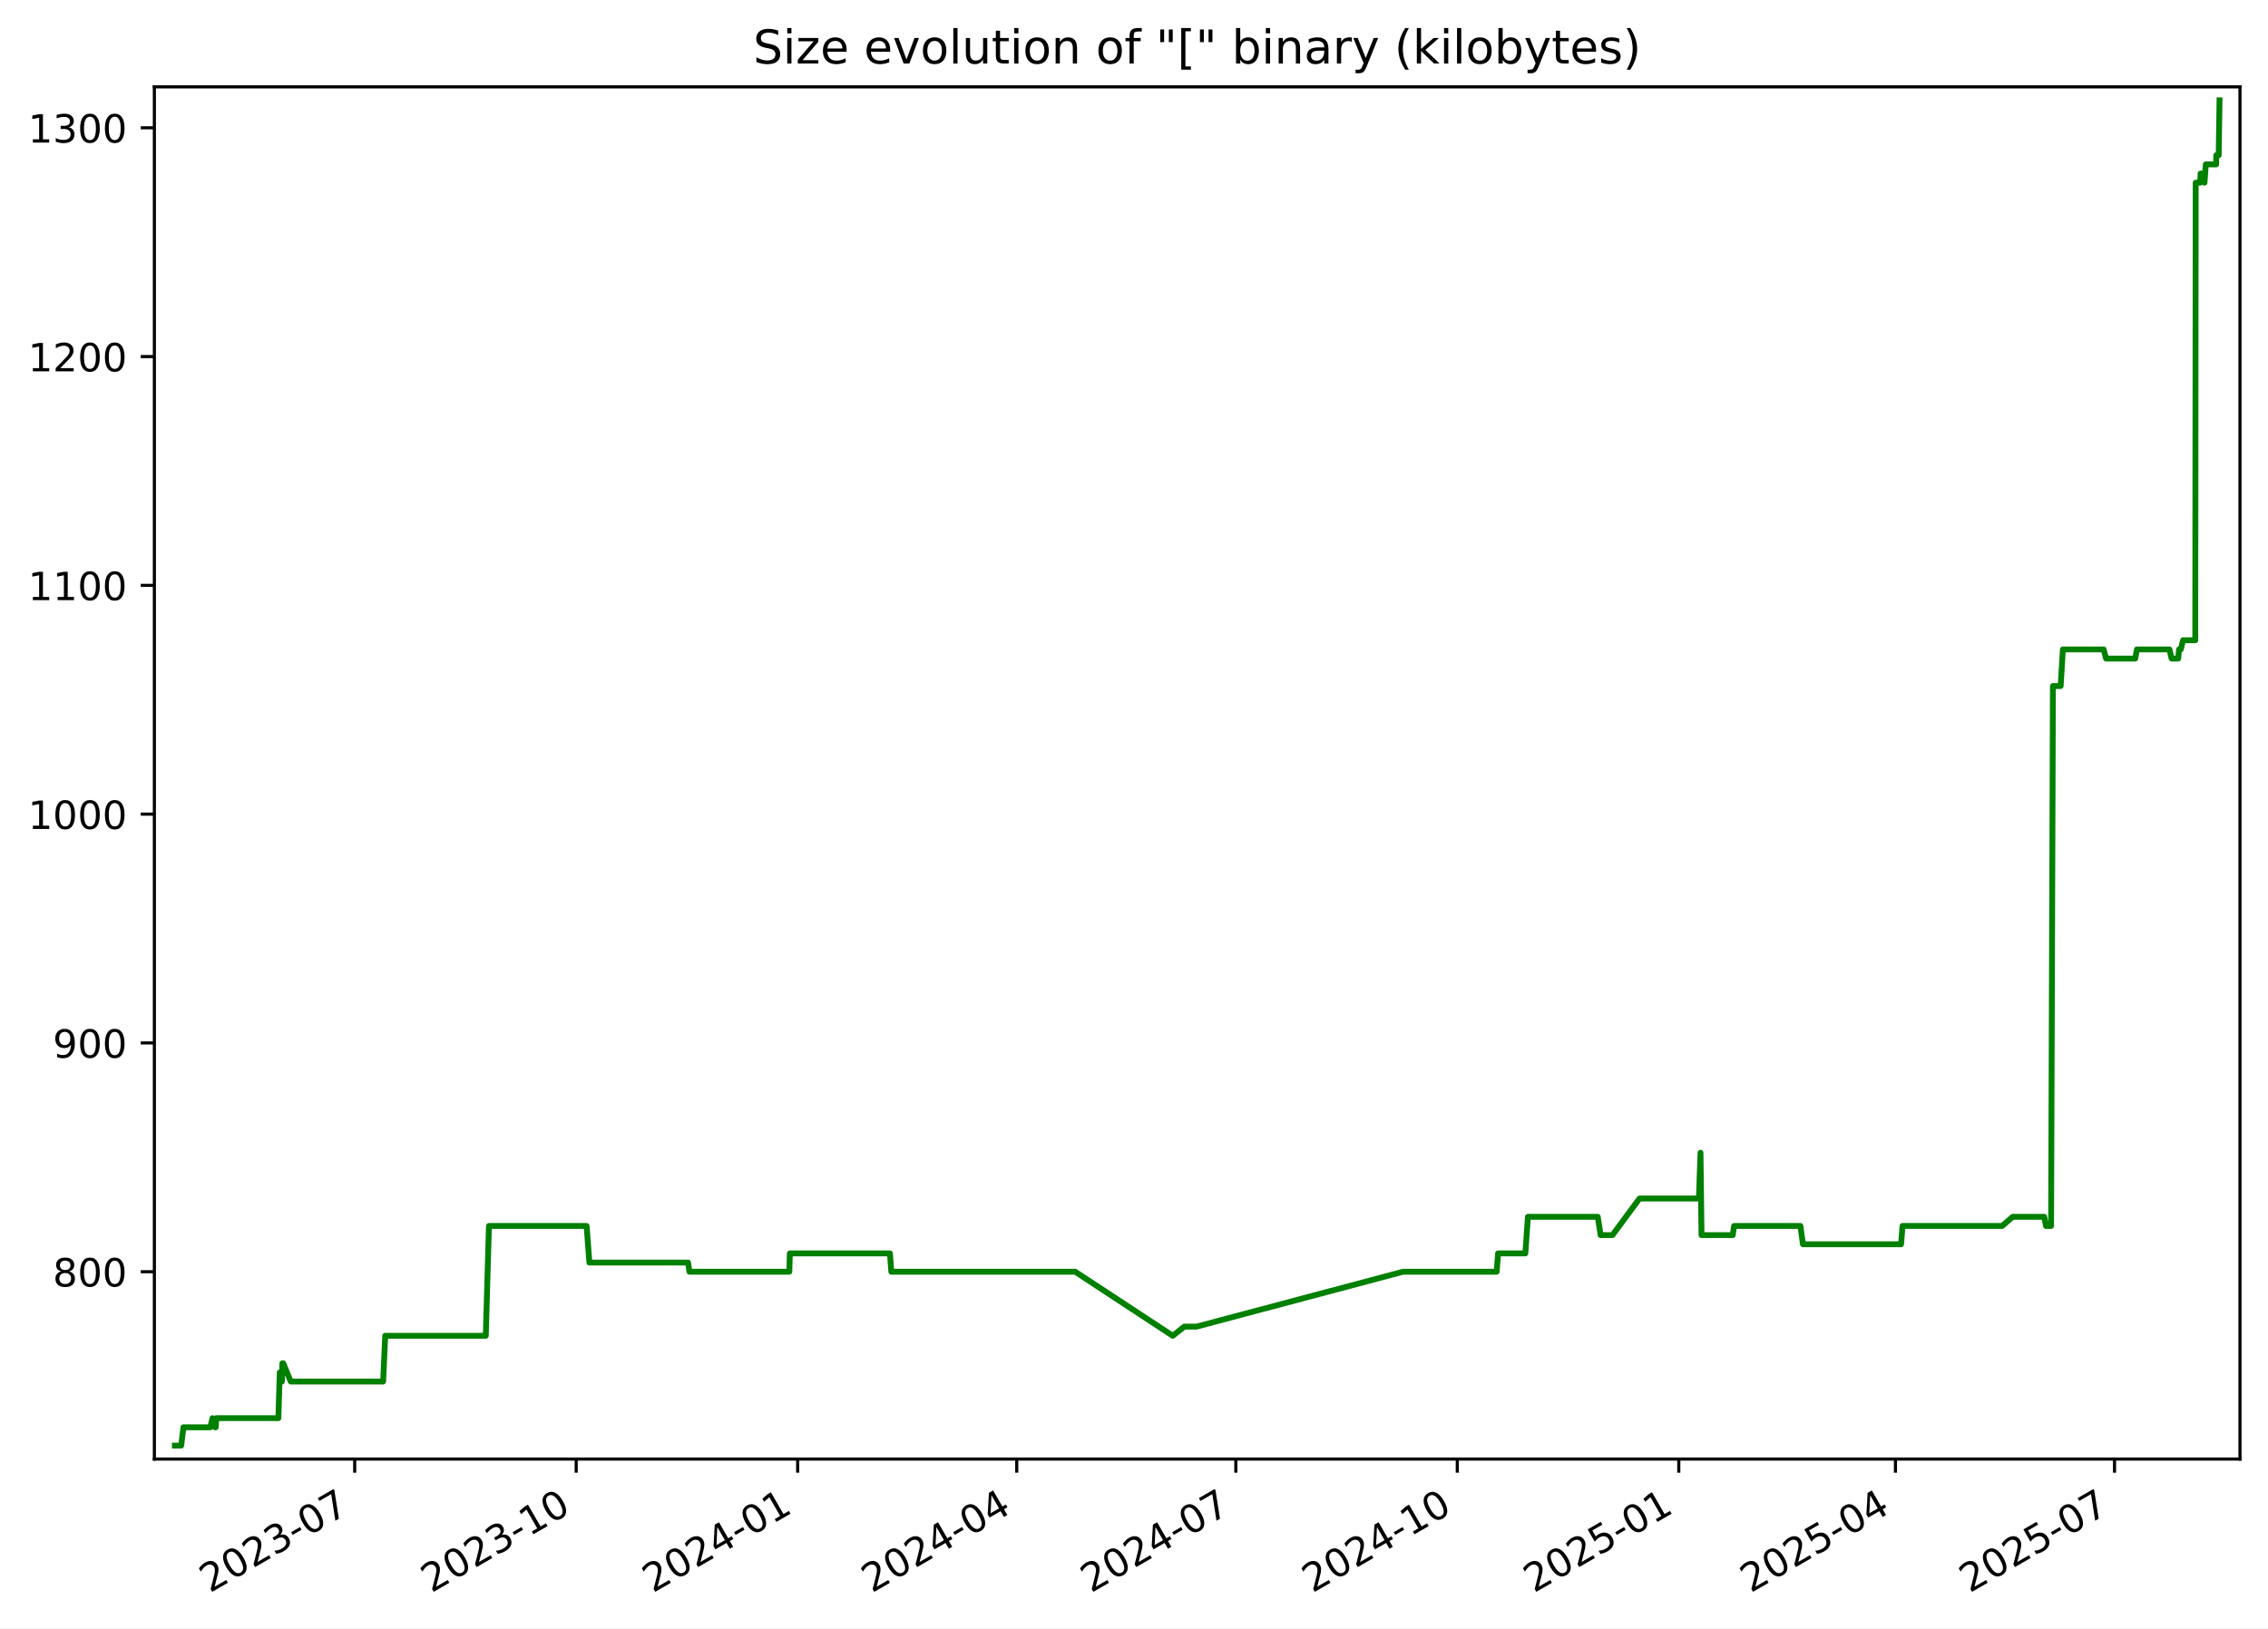
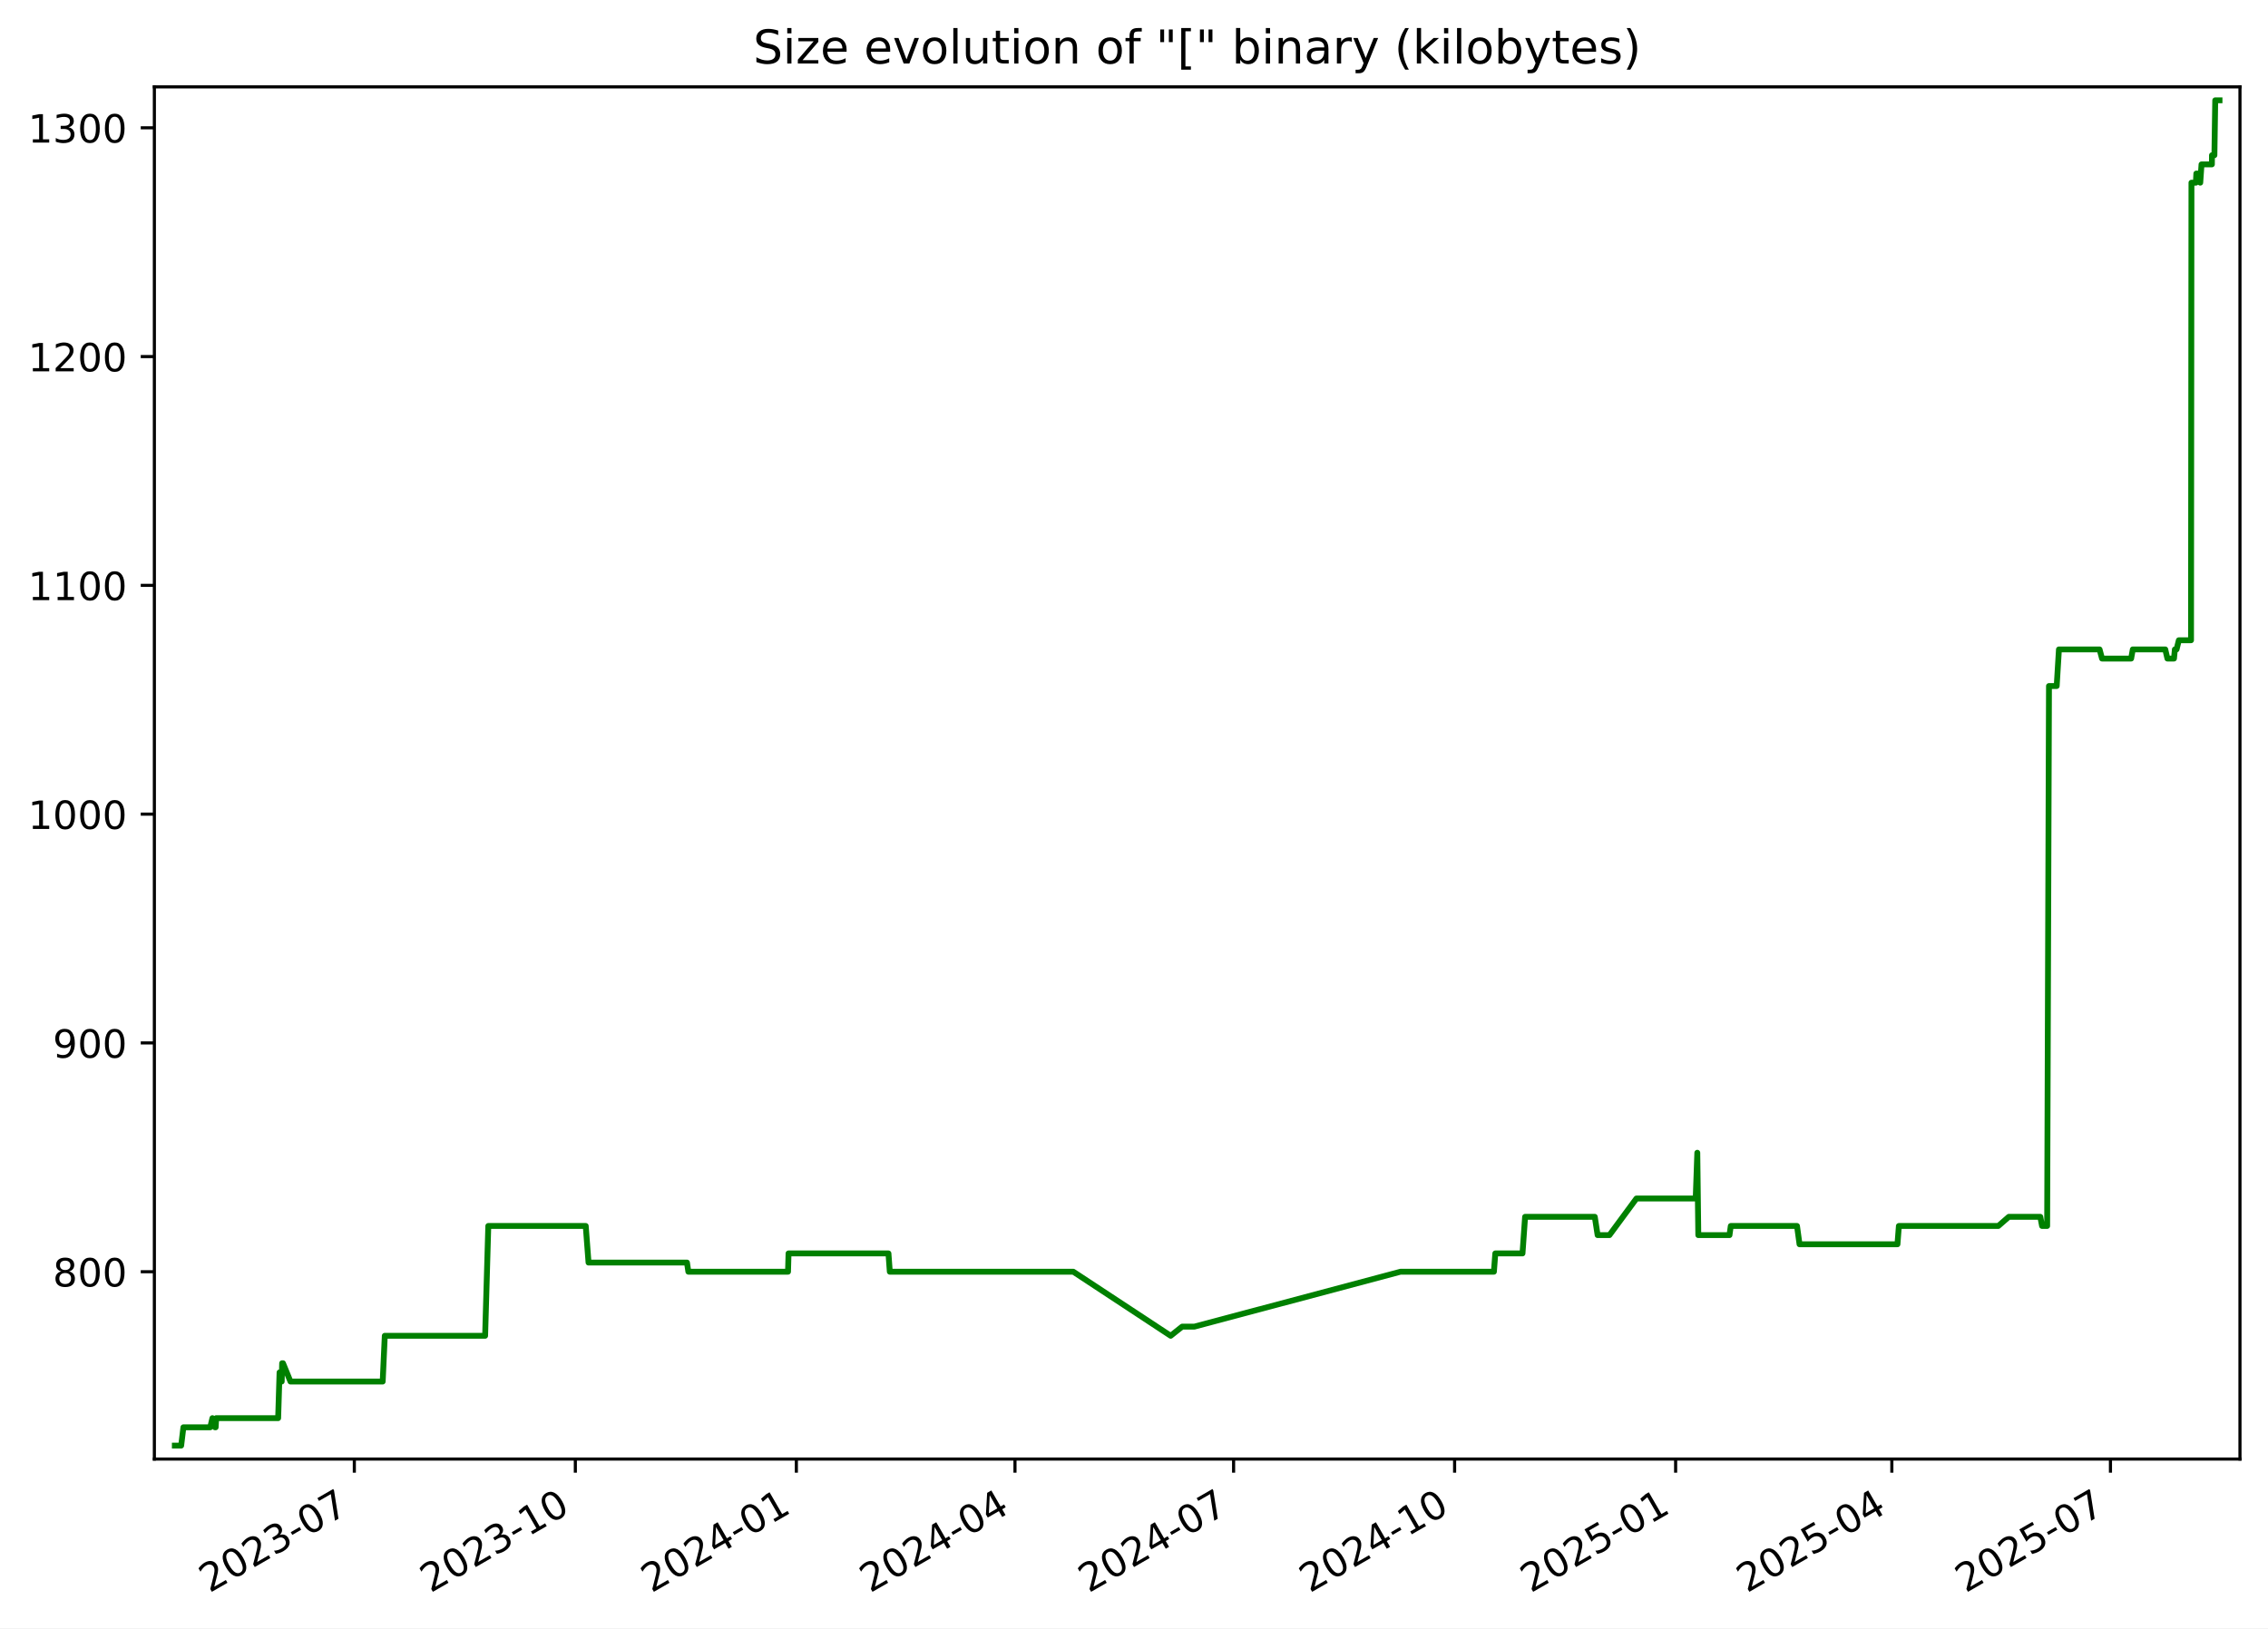
<svg xmlns="http://www.w3.org/2000/svg" xmlns:xlink="http://www.w3.org/1999/xlink" width="582.53pt" height="418.303pt" viewBox="0 0 582.53 418.303" version="1.1">
  <defs>
    <style type="text/css">*{stroke-linejoin: round; stroke-linecap: butt}</style>
  </defs>
  <g id="figure_1">
    <g id="patch_1">
      <path d="M -0 418.303  L 582.53 418.303  L 582.53 0  L -0 0  z " style="fill: #ffffff" />
    </g>
    <g id="axes_1">
      <g id="patch_2">
        <path d="M 39.65 374.83  L 575.33 374.83  L 575.33 22.318  L 39.65 22.318  z " style="fill: #ffffff" />
      </g>
      <g id="matplotlib.axis_1">
        <g id="xtick_1">
          <g id="line2d_1">
            <defs>
-               <path id="md735a7eed5" d="M 0 0  L 0 3.5  " style="stroke: #000000; stroke-width: 0.8" />
+               <path id="m63889ac7c5" d="M 0 0  L 0 3.5  " style="stroke: #000000; stroke-width: 0.8" />
            </defs>
            <g>
-               <use xlink:href="#md735a7eed5" x="91.105" y="374.83" style="stroke: #000000; stroke-width: 0.8" />
+               <use xlink:href="#m63889ac7c5" x="91.008" y="374.83" style="stroke: #000000; stroke-width: 0.8" />
            </g>
          </g>
          <g id="text_1">
-             <g transform="translate(53.87968 409.302) rotate(-30) scale(0.1 -0.1)">
+             <g transform="translate(53.78273 409.302) rotate(-30) scale(0.1 -0.1)">
              <defs>
                <path id="DejaVuSans-32" d="M 1228 531  L 3431 531  L 3431 0  L 469 0  L 469 531  Q 828 903 1448 1529  Q 2069 2156 2228 2338  Q 2531 2678 2651 2914  Q 2772 3150 2772 3378  Q 2772 3750 2511 3984  Q 2250 4219 1831 4219  Q 1534 4219 1204 4116  Q 875 4013 500 3803  L 500 4441  Q 881 4594 1212 4672  Q 1544 4750 1819 4750  Q 2544 4750 2975 4387  Q 3406 4025 3406 3419  Q 3406 3131 3298 2873  Q 3191 2616 2906 2266  Q 2828 2175 2409 1742  Q 1991 1309 1228 531  z " transform="scale(0.015625)" />
                <path id="DejaVuSans-30" d="M 2034 4250  Q 1547 4250 1301 3770  Q 1056 3291 1056 2328  Q 1056 1369 1301 889  Q 1547 409 2034 409  Q 2525 409 2770 889  Q 3016 1369 3016 2328  Q 3016 3291 2770 3770  Q 2525 4250 2034 4250  z M 2034 4750  Q 2819 4750 3233 4129  Q 3647 3509 3647 2328  Q 3647 1150 3233 529  Q 2819 -91 2034 -91  Q 1250 -91 836 529  Q 422 1150 422 2328  Q 422 3509 836 4129  Q 1250 4750 2034 4750  z " transform="scale(0.015625)" />
                <path id="DejaVuSans-33" d="M 2597 2516  Q 3050 2419 3304 2112  Q 3559 1806 3559 1356  Q 3559 666 3084 287  Q 2609 -91 1734 -91  Q 1441 -91 1130 -33  Q 819 25 488 141  L 488 750  Q 750 597 1062 519  Q 1375 441 1716 441  Q 2309 441 2620 675  Q 2931 909 2931 1356  Q 2931 1769 2642 2001  Q 2353 2234 1838 2234  L 1294 2234  L 1294 2753  L 1863 2753  Q 2328 2753 2575 2939  Q 2822 3125 2822 3475  Q 2822 3834 2567 4026  Q 2313 4219 1838 4219  Q 1578 4219 1281 4162  Q 984 4106 628 3988  L 628 4550  Q 988 4650 1302 4700  Q 1616 4750 1894 4750  Q 2613 4750 3031 4423  Q 3450 4097 3450 3541  Q 3450 3153 3228 2886  Q 3006 2619 2597 2516  z " transform="scale(0.015625)" />
                <path id="DejaVuSans-2d" d="M 313 2009  L 1997 2009  L 1997 1497  L 313 1497  L 313 2009  z " transform="scale(0.015625)" />
                <path id="DejaVuSans-37" d="M 525 4666  L 3525 4666  L 3525 4397  L 1831 0  L 1172 0  L 2766 4134  L 525 4134  L 525 4666  z " transform="scale(0.015625)" />
              </defs>
              <use xlink:href="#DejaVuSans-32" />
              <use xlink:href="#DejaVuSans-30" x="63.623" />
              <use xlink:href="#DejaVuSans-32" x="127.246" />
              <use xlink:href="#DejaVuSans-33" x="190.869" />
              <use xlink:href="#DejaVuSans-2d" x="254.492" />
              <use xlink:href="#DejaVuSans-30" x="290.576" />
              <use xlink:href="#DejaVuSans-37" x="354.199" />
            </g>
          </g>
        </g>
        <g id="xtick_2">
          <g id="line2d_2">
            <g>
-               <use xlink:href="#md735a7eed5" x="147.992" y="374.83" style="stroke: #000000; stroke-width: 0.8" />
+               <use xlink:href="#m63889ac7c5" x="147.775" y="374.83" style="stroke: #000000; stroke-width: 0.8" />
            </g>
          </g>
          <g id="text_2">
-             <g transform="translate(110.767 409.302) rotate(-30) scale(0.1 -0.1)">
+             <g transform="translate(110.5507 409.302) rotate(-30) scale(0.1 -0.1)">
              <defs>
                <path id="DejaVuSans-31" d="M 794 531  L 1825 531  L 1825 4091  L 703 3866  L 703 4441  L 1819 4666  L 2450 4666  L 2450 531  L 3481 531  L 3481 0  L 794 0  L 794 531  z " transform="scale(0.015625)" />
              </defs>
              <use xlink:href="#DejaVuSans-32" />
              <use xlink:href="#DejaVuSans-30" x="63.623" />
              <use xlink:href="#DejaVuSans-32" x="127.246" />
              <use xlink:href="#DejaVuSans-33" x="190.869" />
              <use xlink:href="#DejaVuSans-2d" x="254.492" />
              <use xlink:href="#DejaVuSans-31" x="290.576" />
              <use xlink:href="#DejaVuSans-30" x="354.199" />
            </g>
          </g>
        </g>
        <g id="xtick_3">
          <g id="line2d_3">
            <g>
-               <use xlink:href="#md735a7eed5" x="204.879" y="374.83" style="stroke: #000000; stroke-width: 0.8" />
+               <use xlink:href="#m63889ac7c5" x="204.543" y="374.83" style="stroke: #000000; stroke-width: 0.8" />
            </g>
          </g>
          <g id="text_3">
-             <g transform="translate(167.6543 409.302) rotate(-30) scale(0.1 -0.1)">
+             <g transform="translate(167.3186 409.302) rotate(-30) scale(0.1 -0.1)">
              <defs>
                <path id="DejaVuSans-34" d="M 2419 4116  L 825 1625  L 2419 1625  L 2419 4116  z M 2253 4666  L 3047 4666  L 3047 1625  L 3713 1625  L 3713 1100  L 3047 1100  L 3047 0  L 2419 0  L 2419 1100  L 313 1100  L 313 1709  L 2253 4666  z " transform="scale(0.015625)" />
              </defs>
              <use xlink:href="#DejaVuSans-32" />
              <use xlink:href="#DejaVuSans-30" x="63.623" />
              <use xlink:href="#DejaVuSans-32" x="127.246" />
              <use xlink:href="#DejaVuSans-34" x="190.869" />
              <use xlink:href="#DejaVuSans-2d" x="254.492" />
              <use xlink:href="#DejaVuSans-30" x="290.576" />
              <use xlink:href="#DejaVuSans-31" x="354.199" />
            </g>
          </g>
        </g>
        <g id="xtick_4">
          <g id="line2d_4">
            <g>
-               <use xlink:href="#md735a7eed5" x="261.148" y="374.83" style="stroke: #000000; stroke-width: 0.8" />
+               <use xlink:href="#m63889ac7c5" x="260.694" y="374.83" style="stroke: #000000; stroke-width: 0.8" />
            </g>
          </g>
          <g id="text_4">
-             <g transform="translate(223.9232 409.302) rotate(-30) scale(0.1 -0.1)">
+             <g transform="translate(223.4695 409.302) rotate(-30) scale(0.1 -0.1)">
              <use xlink:href="#DejaVuSans-32" />
              <use xlink:href="#DejaVuSans-30" x="63.623" />
              <use xlink:href="#DejaVuSans-32" x="127.246" />
              <use xlink:href="#DejaVuSans-34" x="190.869" />
              <use xlink:href="#DejaVuSans-2d" x="254.492" />
              <use xlink:href="#DejaVuSans-30" x="290.576" />
              <use xlink:href="#DejaVuSans-34" x="354.199" />
            </g>
          </g>
        </g>
        <g id="xtick_5">
          <g id="line2d_5">
            <g>
-               <use xlink:href="#md735a7eed5" x="317.417" y="374.83" style="stroke: #000000; stroke-width: 0.8" />
+               <use xlink:href="#m63889ac7c5" x="316.845" y="374.83" style="stroke: #000000; stroke-width: 0.8" />
            </g>
          </g>
          <g id="text_5">
-             <g transform="translate(280.1922 409.302) rotate(-30) scale(0.1 -0.1)">
+             <g transform="translate(279.6203 409.302) rotate(-30) scale(0.1 -0.1)">
              <use xlink:href="#DejaVuSans-32" />
              <use xlink:href="#DejaVuSans-30" x="63.623" />
              <use xlink:href="#DejaVuSans-32" x="127.246" />
              <use xlink:href="#DejaVuSans-34" x="190.869" />
              <use xlink:href="#DejaVuSans-2d" x="254.492" />
              <use xlink:href="#DejaVuSans-30" x="290.576" />
              <use xlink:href="#DejaVuSans-37" x="354.199" />
            </g>
          </g>
        </g>
        <g id="xtick_6">
          <g id="line2d_6">
            <g>
-               <use xlink:href="#md735a7eed5" x="374.304" y="374.83" style="stroke: #000000; stroke-width: 0.8" />
+               <use xlink:href="#m63889ac7c5" x="373.613" y="374.83" style="stroke: #000000; stroke-width: 0.8" />
            </g>
          </g>
          <g id="text_6">
-             <g transform="translate(337.0795 409.302) rotate(-30) scale(0.1 -0.1)">
+             <g transform="translate(336.3883 409.302) rotate(-30) scale(0.1 -0.1)">
              <use xlink:href="#DejaVuSans-32" />
              <use xlink:href="#DejaVuSans-30" x="63.623" />
              <use xlink:href="#DejaVuSans-32" x="127.246" />
              <use xlink:href="#DejaVuSans-34" x="190.869" />
              <use xlink:href="#DejaVuSans-2d" x="254.492" />
              <use xlink:href="#DejaVuSans-31" x="290.576" />
              <use xlink:href="#DejaVuSans-30" x="354.199" />
            </g>
          </g>
        </g>
        <g id="xtick_7">
          <g id="line2d_7">
            <g>
-               <use xlink:href="#md735a7eed5" x="431.192" y="374.83" style="stroke: #000000; stroke-width: 0.8" />
+               <use xlink:href="#m63889ac7c5" x="430.381" y="374.83" style="stroke: #000000; stroke-width: 0.8" />
            </g>
          </g>
          <g id="text_7">
-             <g transform="translate(393.9668 409.302) rotate(-30) scale(0.1 -0.1)">
+             <g transform="translate(393.1562 409.302) rotate(-30) scale(0.1 -0.1)">
              <defs>
                <path id="DejaVuSans-35" d="M 691 4666  L 3169 4666  L 3169 4134  L 1269 4134  L 1269 2991  Q 1406 3038 1543 3061  Q 1681 3084 1819 3084  Q 2600 3084 3056 2656  Q 3513 2228 3513 1497  Q 3513 744 3044 326  Q 2575 -91 1722 -91  Q 1428 -91 1123 -41  Q 819 9 494 109  L 494 744  Q 775 591 1075 516  Q 1375 441 1709 441  Q 2250 441 2565 725  Q 2881 1009 2881 1497  Q 2881 1984 2565 2268  Q 2250 2553 1709 2553  Q 1456 2553 1204 2497  Q 953 2441 691 2322  L 691 4666  z " transform="scale(0.015625)" />
              </defs>
              <use xlink:href="#DejaVuSans-32" />
              <use xlink:href="#DejaVuSans-30" x="63.623" />
              <use xlink:href="#DejaVuSans-32" x="127.246" />
              <use xlink:href="#DejaVuSans-35" x="190.869" />
              <use xlink:href="#DejaVuSans-2d" x="254.492" />
              <use xlink:href="#DejaVuSans-30" x="290.576" />
              <use xlink:href="#DejaVuSans-31" x="354.199" />
            </g>
          </g>
        </g>
        <g id="xtick_8">
          <g id="line2d_8">
            <g>
-               <use xlink:href="#md735a7eed5" x="486.842" y="374.83" style="stroke: #000000; stroke-width: 0.8" />
+               <use xlink:href="#m63889ac7c5" x="485.915" y="374.83" style="stroke: #000000; stroke-width: 0.8" />
            </g>
          </g>
          <g id="text_8">
-             <g transform="translate(449.6174 409.302) rotate(-30) scale(0.1 -0.1)">
+             <g transform="translate(448.69 409.302) rotate(-30) scale(0.1 -0.1)">
              <use xlink:href="#DejaVuSans-32" />
              <use xlink:href="#DejaVuSans-30" x="63.623" />
              <use xlink:href="#DejaVuSans-32" x="127.246" />
              <use xlink:href="#DejaVuSans-35" x="190.869" />
              <use xlink:href="#DejaVuSans-2d" x="254.492" />
              <use xlink:href="#DejaVuSans-30" x="290.576" />
              <use xlink:href="#DejaVuSans-34" x="354.199" />
            </g>
          </g>
        </g>
        <g id="xtick_9">
          <g id="line2d_9">
            <g>
-               <use xlink:href="#md735a7eed5" x="543.111" y="374.83" style="stroke: #000000; stroke-width: 0.8" />
+               <use xlink:href="#m63889ac7c5" x="542.066" y="374.83" style="stroke: #000000; stroke-width: 0.8" />
            </g>
          </g>
          <g id="text_9">
-             <g transform="translate(505.8864 409.302) rotate(-30) scale(0.1 -0.1)">
+             <g transform="translate(504.8409 409.302) rotate(-30) scale(0.1 -0.1)">
              <use xlink:href="#DejaVuSans-32" />
              <use xlink:href="#DejaVuSans-30" x="63.623" />
              <use xlink:href="#DejaVuSans-32" x="127.246" />
              <use xlink:href="#DejaVuSans-35" x="190.869" />
              <use xlink:href="#DejaVuSans-2d" x="254.492" />
              <use xlink:href="#DejaVuSans-30" x="290.576" />
              <use xlink:href="#DejaVuSans-37" x="354.199" />
            </g>
          </g>
        </g>
      </g>
      <g id="matplotlib.axis_2">
        <g id="ytick_1">
          <g id="line2d_10">
            <defs>
-               <path id="m7cc9adea31" d="M 0 0  L -3.5 0  " style="stroke: #000000; stroke-width: 0.8" />
+               <path id="m25c3e9d29a" d="M 0 0  L -3.5 0  " style="stroke: #000000; stroke-width: 0.8" />
            </defs>
            <g>
-               <use xlink:href="#m7cc9adea31" x="39.65" y="326.705" style="stroke: #000000; stroke-width: 0.8" />
+               <use xlink:href="#m25c3e9d29a" x="39.65" y="326.705" style="stroke: #000000; stroke-width: 0.8" />
            </g>
          </g>
          <g id="text_10">
            <g transform="translate(13.5625 330.504) scale(0.1 -0.1)">
              <defs>
                <path id="DejaVuSans-38" d="M 2034 2216  Q 1584 2216 1326 1975  Q 1069 1734 1069 1313  Q 1069 891 1326 650  Q 1584 409 2034 409  Q 2484 409 2743 651  Q 3003 894 3003 1313  Q 3003 1734 2745 1975  Q 2488 2216 2034 2216  z M 1403 2484  Q 997 2584 770 2862  Q 544 3141 544 3541  Q 544 4100 942 4425  Q 1341 4750 2034 4750  Q 2731 4750 3128 4425  Q 3525 4100 3525 3541  Q 3525 3141 3298 2862  Q 3072 2584 2669 2484  Q 3125 2378 3379 2068  Q 3634 1759 3634 1313  Q 3634 634 3220 271  Q 2806 -91 2034 -91  Q 1263 -91 848 271  Q 434 634 434 1313  Q 434 1759 690 2068  Q 947 2378 1403 2484  z M 1172 3481  Q 1172 3119 1398 2916  Q 1625 2713 2034 2713  Q 2441 2713 2670 2916  Q 2900 3119 2900 3481  Q 2900 3844 2670 4047  Q 2441 4250 2034 4250  Q 1625 4250 1398 4047  Q 1172 3844 1172 3481  z " transform="scale(0.015625)" />
              </defs>
              <use xlink:href="#DejaVuSans-38" />
              <use xlink:href="#DejaVuSans-30" x="63.623" />
              <use xlink:href="#DejaVuSans-30" x="127.246" />
            </g>
          </g>
        </g>
        <g id="ytick_2">
          <g id="line2d_11">
            <g>
-               <use xlink:href="#m7cc9adea31" x="39.65" y="267.929" style="stroke: #000000; stroke-width: 0.8" />
+               <use xlink:href="#m25c3e9d29a" x="39.65" y="267.929" style="stroke: #000000; stroke-width: 0.8" />
            </g>
          </g>
          <g id="text_11">
            <g transform="translate(13.5625 271.7284) scale(0.1 -0.1)">
              <defs>
                <path id="DejaVuSans-39" d="M 703 97  L 703 672  Q 941 559 1184 500  Q 1428 441 1663 441  Q 2288 441 2617 861  Q 2947 1281 2994 2138  Q 2813 1869 2534 1725  Q 2256 1581 1919 1581  Q 1219 1581 811 2004  Q 403 2428 403 3163  Q 403 3881 828 4315  Q 1253 4750 1959 4750  Q 2769 4750 3195 4129  Q 3622 3509 3622 2328  Q 3622 1225 3098 567  Q 2575 -91 1691 -91  Q 1453 -91 1209 -44  Q 966 3 703 97  z M 1959 2075  Q 2384 2075 2632 2365  Q 2881 2656 2881 3163  Q 2881 3666 2632 3958  Q 2384 4250 1959 4250  Q 1534 4250 1286 3958  Q 1038 3666 1038 3163  Q 1038 2656 1286 2365  Q 1534 2075 1959 2075  z " transform="scale(0.015625)" />
              </defs>
              <use xlink:href="#DejaVuSans-39" />
              <use xlink:href="#DejaVuSans-30" x="63.623" />
              <use xlink:href="#DejaVuSans-30" x="127.246" />
            </g>
          </g>
        </g>
        <g id="ytick_3">
          <g id="line2d_12">
            <g>
-               <use xlink:href="#m7cc9adea31" x="39.65" y="209.154" style="stroke: #000000; stroke-width: 0.8" />
+               <use xlink:href="#m25c3e9d29a" x="39.65" y="209.154" style="stroke: #000000; stroke-width: 0.8" />
            </g>
          </g>
          <g id="text_12">
            <g transform="translate(7.2 212.9529) scale(0.1 -0.1)">
              <use xlink:href="#DejaVuSans-31" />
              <use xlink:href="#DejaVuSans-30" x="63.623" />
              <use xlink:href="#DejaVuSans-30" x="127.246" />
              <use xlink:href="#DejaVuSans-30" x="190.869" />
            </g>
          </g>
        </g>
        <g id="ytick_4">
          <g id="line2d_13">
            <g>
-               <use xlink:href="#m7cc9adea31" x="39.65" y="150.378" style="stroke: #000000; stroke-width: 0.8" />
+               <use xlink:href="#m25c3e9d29a" x="39.65" y="150.378" style="stroke: #000000; stroke-width: 0.8" />
            </g>
          </g>
          <g id="text_13">
            <g transform="translate(7.2 154.1774) scale(0.1 -0.1)">
              <use xlink:href="#DejaVuSans-31" />
              <use xlink:href="#DejaVuSans-31" x="63.623" />
              <use xlink:href="#DejaVuSans-30" x="127.246" />
              <use xlink:href="#DejaVuSans-30" x="190.869" />
            </g>
          </g>
        </g>
        <g id="ytick_5">
          <g id="line2d_14">
            <g>
-               <use xlink:href="#m7cc9adea31" x="39.65" y="91.603" style="stroke: #000000; stroke-width: 0.8" />
+               <use xlink:href="#m25c3e9d29a" x="39.65" y="91.603" style="stroke: #000000; stroke-width: 0.8" />
            </g>
          </g>
          <g id="text_14">
            <g transform="translate(7.2 95.40192) scale(0.1 -0.1)">
              <use xlink:href="#DejaVuSans-31" />
              <use xlink:href="#DejaVuSans-32" x="63.623" />
              <use xlink:href="#DejaVuSans-30" x="127.246" />
              <use xlink:href="#DejaVuSans-30" x="190.869" />
            </g>
          </g>
        </g>
        <g id="ytick_6">
          <g id="line2d_15">
            <g>
-               <use xlink:href="#m7cc9adea31" x="39.65" y="32.827" style="stroke: #000000; stroke-width: 0.8" />
+               <use xlink:href="#m25c3e9d29a" x="39.65" y="32.827" style="stroke: #000000; stroke-width: 0.8" />
            </g>
          </g>
          <g id="text_15">
            <g transform="translate(7.2 36.6264) scale(0.1 -0.1)">
              <use xlink:href="#DejaVuSans-31" />
              <use xlink:href="#DejaVuSans-33" x="63.623" />
              <use xlink:href="#DejaVuSans-30" x="127.246" />
              <use xlink:href="#DejaVuSans-30" x="190.869" />
            </g>
          </g>
        </g>
      </g>
      <g id="line2d_16">
-         <path d="M 44.902 371.374  L 46.539 371.374  L 47.111 366.672  L 54.022 366.672  L 54.578 364.321  L 55.243 366.672  L 55.413 366.672  L 55.552 364.321  L 71.499 364.321  L 71.861 352.566  L 72.413 354.917  L 72.525 350.215  L 72.744 350.215  L 74.672 354.917  L 98.407 354.917  L 98.945 343.162  L 124.772 343.162  L 125.586 314.95  L 150.669 314.95  L 151.386 324.354  L 176.725 324.354  L 177.079 326.705  L 202.733 326.705  L 202.867 322.003  L 228.583 322.003  L 228.931 326.705  L 276.162 326.705  L 301.224 343.162  L 304.183 340.811  L 307.321 340.811  L 360.382 326.705  L 384.418 326.705  L 384.778 322.003  L 391.778 322.003  L 392.446 312.599  L 410.386 312.599  L 411.111 317.301  L 414.156 317.301  L 421.101 307.897  L 436.358 307.897  L 436.77 296.141  L 437.03 317.301  L 445.054 317.301  L 445.385 314.95  L 462.435 314.95  L 463.085 319.652  L 488.288 319.652  L 488.653 314.95  L 514.249 314.95  L 516.951 312.599  L 525.058 312.599  L 525.506 314.95  L 526.818 314.95  L 527.288 176.239  L 529.275 176.239  L 529.85 166.835  L 540.311 166.835  L 540.943 169.186  L 548.436 169.186  L 548.861 166.835  L 557.217 166.835  L 557.771 169.186  L 559.464 169.186  L 559.688 166.835  L 560.124 166.835  L 560.708 164.484  L 563.849 164.484  L 563.959 46.933  L 565.1 46.933  L 565.214 44.582  L 565.821 44.582  L 566.223 46.933  L 566.549 42.231  L 569.221 42.231  L 569.241 39.88  L 569.867 39.88  L 570.078 25.774  L 570.078 25.774  " clip-path="url(#p527b4b6772)" style="fill: none; stroke: #008000; stroke-width: 1.5; stroke-linecap: square" />
+         <path d="M 44.902 371.374  L 46.535 371.374  L 47.107 366.672  L 54.003 366.672  L 54.558 364.321  L 55.221 366.672  L 55.391 366.672  L 55.53 364.321  L 71.443 364.321  L 71.804 352.566  L 72.356 354.917  L 72.467 350.215  L 72.686 350.215  L 74.609 354.917  L 98.295 354.917  L 98.832 343.162  L 124.604 343.162  L 125.417 314.95  L 150.447 314.95  L 151.163 324.354  L 176.449 324.354  L 176.802 326.705  L 202.402 326.705  L 202.535 322.003  L 228.198 322.003  L 228.544 326.705  L 275.677 326.705  L 300.686 343.162  L 303.639 340.811  L 306.771 340.811  L 359.72 326.705  L 383.706 326.705  L 384.065 322.003  L 391.05 322.003  L 391.717 312.599  L 409.619 312.599  L 410.343 317.301  L 413.381 317.301  L 420.312 307.897  L 435.537 307.897  L 435.948 296.141  L 436.207 317.301  L 444.215 317.301  L 444.545 314.95  L 461.559 314.95  L 462.207 319.652  L 487.358 319.652  L 487.721 314.95  L 513.264 314.95  L 515.96 312.599  L 524.051 312.599  L 524.497 314.95  L 525.807 314.95  L 526.276 176.239  L 528.259 176.239  L 528.833 166.835  L 539.272 166.835  L 539.902 169.186  L 547.38 169.186  L 547.804 166.835  L 556.142 166.835  L 556.695 169.186  L 558.385 169.186  L 558.607 166.835  L 559.043 166.835  L 559.626 164.484  L 562.76 164.484  L 562.87 46.933  L 564.008 46.933  L 564.123 44.582  L 564.728 44.582  L 565.129 46.933  L 565.454 42.231  L 568.12 42.231  L 568.141 39.88  L 568.765 39.88  L 568.976 25.774  L 570.078 25.774  L 570.078 25.774  " clip-path="url(#pb4854854d2)" style="fill: none; stroke: #008000; stroke-width: 1.5; stroke-linecap: square" />
      </g>
      <g id="patch_3">
        <path d="M 39.65 374.83  L 39.65 22.318  " style="fill: none; stroke: #000000; stroke-width: 0.8; stroke-linejoin: miter; stroke-linecap: square" />
      </g>
      <g id="patch_4">
        <path d="M 575.33 374.83  L 575.33 22.318  " style="fill: none; stroke: #000000; stroke-width: 0.8; stroke-linejoin: miter; stroke-linecap: square" />
      </g>
      <g id="patch_5">
        <path d="M 39.65 374.83  L 575.33 374.83  " style="fill: none; stroke: #000000; stroke-width: 0.8; stroke-linejoin: miter; stroke-linecap: square" />
      </g>
      <g id="patch_6">
        <path d="M 39.65 22.318  L 575.33 22.318  " style="fill: none; stroke: #000000; stroke-width: 0.8; stroke-linejoin: miter; stroke-linecap: square" />
      </g>
      <g id="text_16">
        <g transform="translate(193.4534 16.31812) scale(0.12 -0.12)">
          <defs>
            <path id="DejaVuSans-53" d="M 3425 4513  L 3425 3897  Q 3066 4069 2747 4153  Q 2428 4238 2131 4238  Q 1616 4238 1336 4038  Q 1056 3838 1056 3469  Q 1056 3159 1242 3001  Q 1428 2844 1947 2747  L 2328 2669  Q 3034 2534 3370 2195  Q 3706 1856 3706 1288  Q 3706 609 3251 259  Q 2797 -91 1919 -91  Q 1588 -91 1214 -16  Q 841 59 441 206  L 441 856  Q 825 641 1194 531  Q 1563 422 1919 422  Q 2459 422 2753 634  Q 3047 847 3047 1241  Q 3047 1584 2836 1778  Q 2625 1972 2144 2069  L 1759 2144  Q 1053 2284 737 2584  Q 422 2884 422 3419  Q 422 4038 858 4394  Q 1294 4750 2059 4750  Q 2388 4750 2728 4690  Q 3069 4631 3425 4513  z " transform="scale(0.015625)" />
            <path id="DejaVuSans-69" d="M 603 3500  L 1178 3500  L 1178 0  L 603 0  L 603 3500  z M 603 4863  L 1178 4863  L 1178 4134  L 603 4134  L 603 4863  z " transform="scale(0.015625)" />
            <path id="DejaVuSans-7a" d="M 353 3500  L 3084 3500  L 3084 2975  L 922 459  L 3084 459  L 3084 0  L 275 0  L 275 525  L 2438 3041  L 353 3041  L 353 3500  z " transform="scale(0.015625)" />
            <path id="DejaVuSans-65" d="M 3597 1894  L 3597 1613  L 953 1613  Q 991 1019 1311 708  Q 1631 397 2203 397  Q 2534 397 2845 478  Q 3156 559 3463 722  L 3463 178  Q 3153 47 2828 -22  Q 2503 -91 2169 -91  Q 1331 -91 842 396  Q 353 884 353 1716  Q 353 2575 817 3079  Q 1281 3584 2069 3584  Q 2775 3584 3186 3129  Q 3597 2675 3597 1894  z M 3022 2063  Q 3016 2534 2758 2815  Q 2500 3097 2075 3097  Q 1594 3097 1305 2825  Q 1016 2553 972 2059  L 3022 2063  z " transform="scale(0.015625)" />
            <path id="DejaVuSans-20" transform="scale(0.015625)" />
            <path id="DejaVuSans-76" d="M 191 3500  L 800 3500  L 1894 563  L 2988 3500  L 3597 3500  L 2284 0  L 1503 0  L 191 3500  z " transform="scale(0.015625)" />
            <path id="DejaVuSans-6f" d="M 1959 3097  Q 1497 3097 1228 2736  Q 959 2375 959 1747  Q 959 1119 1226 758  Q 1494 397 1959 397  Q 2419 397 2687 759  Q 2956 1122 2956 1747  Q 2956 2369 2687 2733  Q 2419 3097 1959 3097  z M 1959 3584  Q 2709 3584 3137 3096  Q 3566 2609 3566 1747  Q 3566 888 3137 398  Q 2709 -91 1959 -91  Q 1206 -91 779 398  Q 353 888 353 1747  Q 353 2609 779 3096  Q 1206 3584 1959 3584  z " transform="scale(0.015625)" />
            <path id="DejaVuSans-6c" d="M 603 4863  L 1178 4863  L 1178 0  L 603 0  L 603 4863  z " transform="scale(0.015625)" />
            <path id="DejaVuSans-75" d="M 544 1381  L 544 3500  L 1119 3500  L 1119 1403  Q 1119 906 1312 657  Q 1506 409 1894 409  Q 2359 409 2629 706  Q 2900 1003 2900 1516  L 2900 3500  L 3475 3500  L 3475 0  L 2900 0  L 2900 538  Q 2691 219 2414 64  Q 2138 -91 1772 -91  Q 1169 -91 856 284  Q 544 659 544 1381  z M 1991 3584  L 1991 3584  z " transform="scale(0.015625)" />
            <path id="DejaVuSans-74" d="M 1172 4494  L 1172 3500  L 2356 3500  L 2356 3053  L 1172 3053  L 1172 1153  Q 1172 725 1289 603  Q 1406 481 1766 481  L 2356 481  L 2356 0  L 1766 0  Q 1100 0 847 248  Q 594 497 594 1153  L 594 3053  L 172 3053  L 172 3500  L 594 3500  L 594 4494  L 1172 4494  z " transform="scale(0.015625)" />
            <path id="DejaVuSans-6e" d="M 3513 2113  L 3513 0  L 2938 0  L 2938 2094  Q 2938 2591 2744 2837  Q 2550 3084 2163 3084  Q 1697 3084 1428 2787  Q 1159 2491 1159 1978  L 1159 0  L 581 0  L 581 3500  L 1159 3500  L 1159 2956  Q 1366 3272 1645 3428  Q 1925 3584 2291 3584  Q 2894 3584 3203 3211  Q 3513 2838 3513 2113  z " transform="scale(0.015625)" />
            <path id="DejaVuSans-66" d="M 2375 4863  L 2375 4384  L 1825 4384  Q 1516 4384 1395 4259  Q 1275 4134 1275 3809  L 1275 3500  L 2222 3500  L 2222 3053  L 1275 3053  L 1275 0  L 697 0  L 697 3053  L 147 3053  L 147 3500  L 697 3500  L 697 3744  Q 697 4328 969 4595  Q 1241 4863 1831 4863  L 2375 4863  z " transform="scale(0.015625)" />
            <path id="DejaVuSans-22" d="M 1147 4666  L 1147 2931  L 616 2931  L 616 4666  L 1147 4666  z M 2328 4666  L 2328 2931  L 1797 2931  L 1797 4666  L 2328 4666  z " transform="scale(0.015625)" />
            <path id="DejaVuSans-5b" d="M 550 4863  L 1875 4863  L 1875 4416  L 1125 4416  L 1125 -397  L 1875 -397  L 1875 -844  L 550 -844  L 550 4863  z " transform="scale(0.015625)" />
            <path id="DejaVuSans-62" d="M 3116 1747  Q 3116 2381 2855 2742  Q 2594 3103 2138 3103  Q 1681 3103 1420 2742  Q 1159 2381 1159 1747  Q 1159 1113 1420 752  Q 1681 391 2138 391  Q 2594 391 2855 752  Q 3116 1113 3116 1747  z M 1159 2969  Q 1341 3281 1617 3432  Q 1894 3584 2278 3584  Q 2916 3584 3314 3078  Q 3713 2572 3713 1747  Q 3713 922 3314 415  Q 2916 -91 2278 -91  Q 1894 -91 1617 61  Q 1341 213 1159 525  L 1159 0  L 581 0  L 581 4863  L 1159 4863  L 1159 2969  z " transform="scale(0.015625)" />
            <path id="DejaVuSans-61" d="M 2194 1759  Q 1497 1759 1228 1600  Q 959 1441 959 1056  Q 959 750 1161 570  Q 1363 391 1709 391  Q 2188 391 2477 730  Q 2766 1069 2766 1631  L 2766 1759  L 2194 1759  z M 3341 1997  L 3341 0  L 2766 0  L 2766 531  Q 2569 213 2275 61  Q 1981 -91 1556 -91  Q 1019 -91 701 211  Q 384 513 384 1019  Q 384 1609 779 1909  Q 1175 2209 1959 2209  L 2766 2209  L 2766 2266  Q 2766 2663 2505 2880  Q 2244 3097 1772 3097  Q 1472 3097 1187 3025  Q 903 2953 641 2809  L 641 3341  Q 956 3463 1253 3523  Q 1550 3584 1831 3584  Q 2591 3584 2966 3190  Q 3341 2797 3341 1997  z " transform="scale(0.015625)" />
            <path id="DejaVuSans-72" d="M 2631 2963  Q 2534 3019 2420 3045  Q 2306 3072 2169 3072  Q 1681 3072 1420 2755  Q 1159 2438 1159 1844  L 1159 0  L 581 0  L 581 3500  L 1159 3500  L 1159 2956  Q 1341 3275 1631 3429  Q 1922 3584 2338 3584  Q 2397 3584 2469 3576  Q 2541 3569 2628 3553  L 2631 2963  z " transform="scale(0.015625)" />
            <path id="DejaVuSans-79" d="M 2059 -325  Q 1816 -950 1584 -1140  Q 1353 -1331 966 -1331  L 506 -1331  L 506 -850  L 844 -850  Q 1081 -850 1212 -737  Q 1344 -625 1503 -206  L 1606 56  L 191 3500  L 800 3500  L 1894 763  L 2988 3500  L 3597 3500  L 2059 -325  z " transform="scale(0.015625)" />
            <path id="DejaVuSans-28" d="M 1984 4856  Q 1566 4138 1362 3434  Q 1159 2731 1159 2009  Q 1159 1288 1364 580  Q 1569 -128 1984 -844  L 1484 -844  Q 1016 -109 783 600  Q 550 1309 550 2009  Q 550 2706 781 3412  Q 1013 4119 1484 4856  L 1984 4856  z " transform="scale(0.015625)" />
            <path id="DejaVuSans-6b" d="M 581 4863  L 1159 4863  L 1159 1991  L 2875 3500  L 3609 3500  L 1753 1863  L 3688 0  L 2938 0  L 1159 1709  L 1159 0  L 581 0  L 581 4863  z " transform="scale(0.015625)" />
            <path id="DejaVuSans-73" d="M 2834 3397  L 2834 2853  Q 2591 2978 2328 3040  Q 2066 3103 1784 3103  Q 1356 3103 1142 2972  Q 928 2841 928 2578  Q 928 2378 1081 2264  Q 1234 2150 1697 2047  L 1894 2003  Q 2506 1872 2764 1633  Q 3022 1394 3022 966  Q 3022 478 2636 193  Q 2250 -91 1575 -91  Q 1294 -91 989 -36  Q 684 19 347 128  L 347 722  Q 666 556 975 473  Q 1284 391 1588 391  Q 1994 391 2212 530  Q 2431 669 2431 922  Q 2431 1156 2273 1281  Q 2116 1406 1581 1522  L 1381 1569  Q 847 1681 609 1914  Q 372 2147 372 2553  Q 372 3047 722 3315  Q 1072 3584 1716 3584  Q 2034 3584 2315 3537  Q 2597 3491 2834 3397  z " transform="scale(0.015625)" />
            <path id="DejaVuSans-29" d="M 513 4856  L 1013 4856  Q 1481 4119 1714 3412  Q 1947 2706 1947 2009  Q 1947 1309 1714 600  Q 1481 -109 1013 -844  L 513 -844  Q 928 -128 1133 580  Q 1338 1288 1338 2009  Q 1338 2731 1133 3434  Q 928 4138 513 4856  z " transform="scale(0.015625)" />
          </defs>
          <use xlink:href="#DejaVuSans-53" />
          <use xlink:href="#DejaVuSans-69" x="63.477" />
          <use xlink:href="#DejaVuSans-7a" x="91.26" />
          <use xlink:href="#DejaVuSans-65" x="143.75" />
          <use xlink:href="#DejaVuSans-20" x="205.273" />
          <use xlink:href="#DejaVuSans-65" x="237.061" />
          <use xlink:href="#DejaVuSans-76" x="298.584" />
          <use xlink:href="#DejaVuSans-6f" x="357.764" />
          <use xlink:href="#DejaVuSans-6c" x="418.945" />
          <use xlink:href="#DejaVuSans-75" x="446.729" />
          <use xlink:href="#DejaVuSans-74" x="510.107" />
          <use xlink:href="#DejaVuSans-69" x="549.316" />
          <use xlink:href="#DejaVuSans-6f" x="577.1" />
          <use xlink:href="#DejaVuSans-6e" x="638.281" />
          <use xlink:href="#DejaVuSans-20" x="701.66" />
          <use xlink:href="#DejaVuSans-6f" x="733.447" />
          <use xlink:href="#DejaVuSans-66" x="794.629" />
          <use xlink:href="#DejaVuSans-20" x="829.834" />
          <use xlink:href="#DejaVuSans-22" x="861.621" />
          <use xlink:href="#DejaVuSans-5b" x="907.617" />
          <use xlink:href="#DejaVuSans-22" x="946.631" />
          <use xlink:href="#DejaVuSans-20" x="992.627" />
          <use xlink:href="#DejaVuSans-62" x="1024.414" />
          <use xlink:href="#DejaVuSans-69" x="1087.891" />
          <use xlink:href="#DejaVuSans-6e" x="1115.674" />
          <use xlink:href="#DejaVuSans-61" x="1179.053" />
          <use xlink:href="#DejaVuSans-72" x="1240.332" />
          <use xlink:href="#DejaVuSans-79" x="1281.445" />
          <use xlink:href="#DejaVuSans-20" x="1340.625" />
          <use xlink:href="#DejaVuSans-28" x="1372.412" />
          <use xlink:href="#DejaVuSans-6b" x="1411.426" />
          <use xlink:href="#DejaVuSans-69" x="1469.336" />
          <use xlink:href="#DejaVuSans-6c" x="1497.119" />
          <use xlink:href="#DejaVuSans-6f" x="1524.902" />
          <use xlink:href="#DejaVuSans-62" x="1586.084" />
          <use xlink:href="#DejaVuSans-79" x="1649.561" />
          <use xlink:href="#DejaVuSans-74" x="1708.74" />
          <use xlink:href="#DejaVuSans-65" x="1747.949" />
          <use xlink:href="#DejaVuSans-73" x="1809.473" />
          <use xlink:href="#DejaVuSans-29" x="1861.572" />
        </g>
      </g>
    </g>
  </g>
  <defs>
-     <clipPath id="p527b4b6772">
+     <clipPath id="pb4854854d2">
      <rect x="39.65" y="22.318" width="535.68" height="352.512" />
    </clipPath>
  </defs>
</svg>
